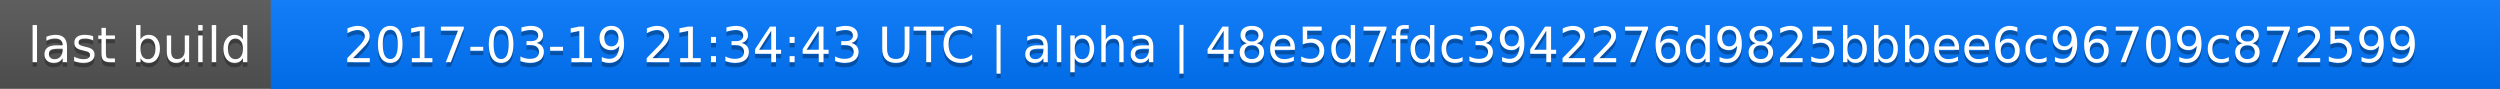
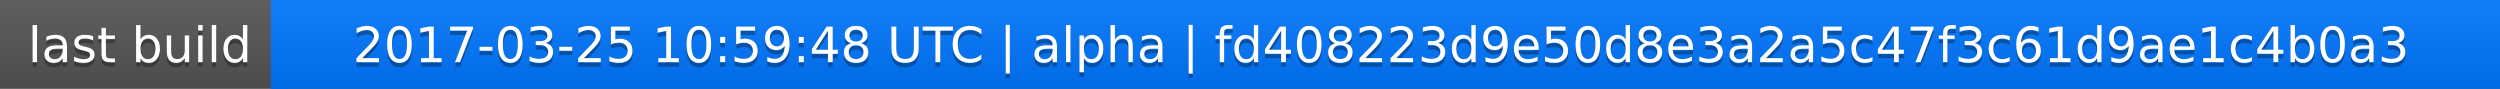
<svg xmlns="http://www.w3.org/2000/svg" width="563" height="20">
  <linearGradient id="a" x2="0" y2="100%">
    <stop offset="0" stop-color="#bbb" stop-opacity=".1" />
    <stop offset="1" stop-opacity=".1" />
  </linearGradient>
  <rect rx="0" width="563" height="20" fill="#555" />
  <rect rx="0" x="61" width="502" height="20" fill="#07f" />
  <path fill="#07f" d="M61 0h4v20h-4z" />
  <rect rx="0" width="563" height="20" fill="url(#a)" />
  <g fill="#fff" text-anchor="middle" font-family="DejaVu Sans,Verdana,Geneva,sans-serif" font-size="11">
    <text x="31.5" y="15" fill="#010101" fill-opacity=".3">last build</text>
    <text x="31.5" y="14">last build</text>
-     <text x="311" y="15" fill="#010101" fill-opacity=".3">2017-03-19 21:34:43 UTC | alpha | 48e5d7fdc3942276d9825bbbee6c96709c872599</text>
-     <text x="311" y="14">2017-03-19 21:34:43 UTC | alpha | 48e5d7fdc3942276d9825bbbee6c96709c872599</text>
+     <text x="311" y="15" fill="#010101" fill-opacity=".3">2017-03-25 10:59:48 UTC | alpha | fd408223d9e50d8e3a2a5c47f3c61d9ae1c4b0a3</text>
+     <text x="311" y="14">2017-03-25 10:59:48 UTC | alpha | fd408223d9e50d8e3a2a5c47f3c61d9ae1c4b0a3</text>
  </g>
</svg>
